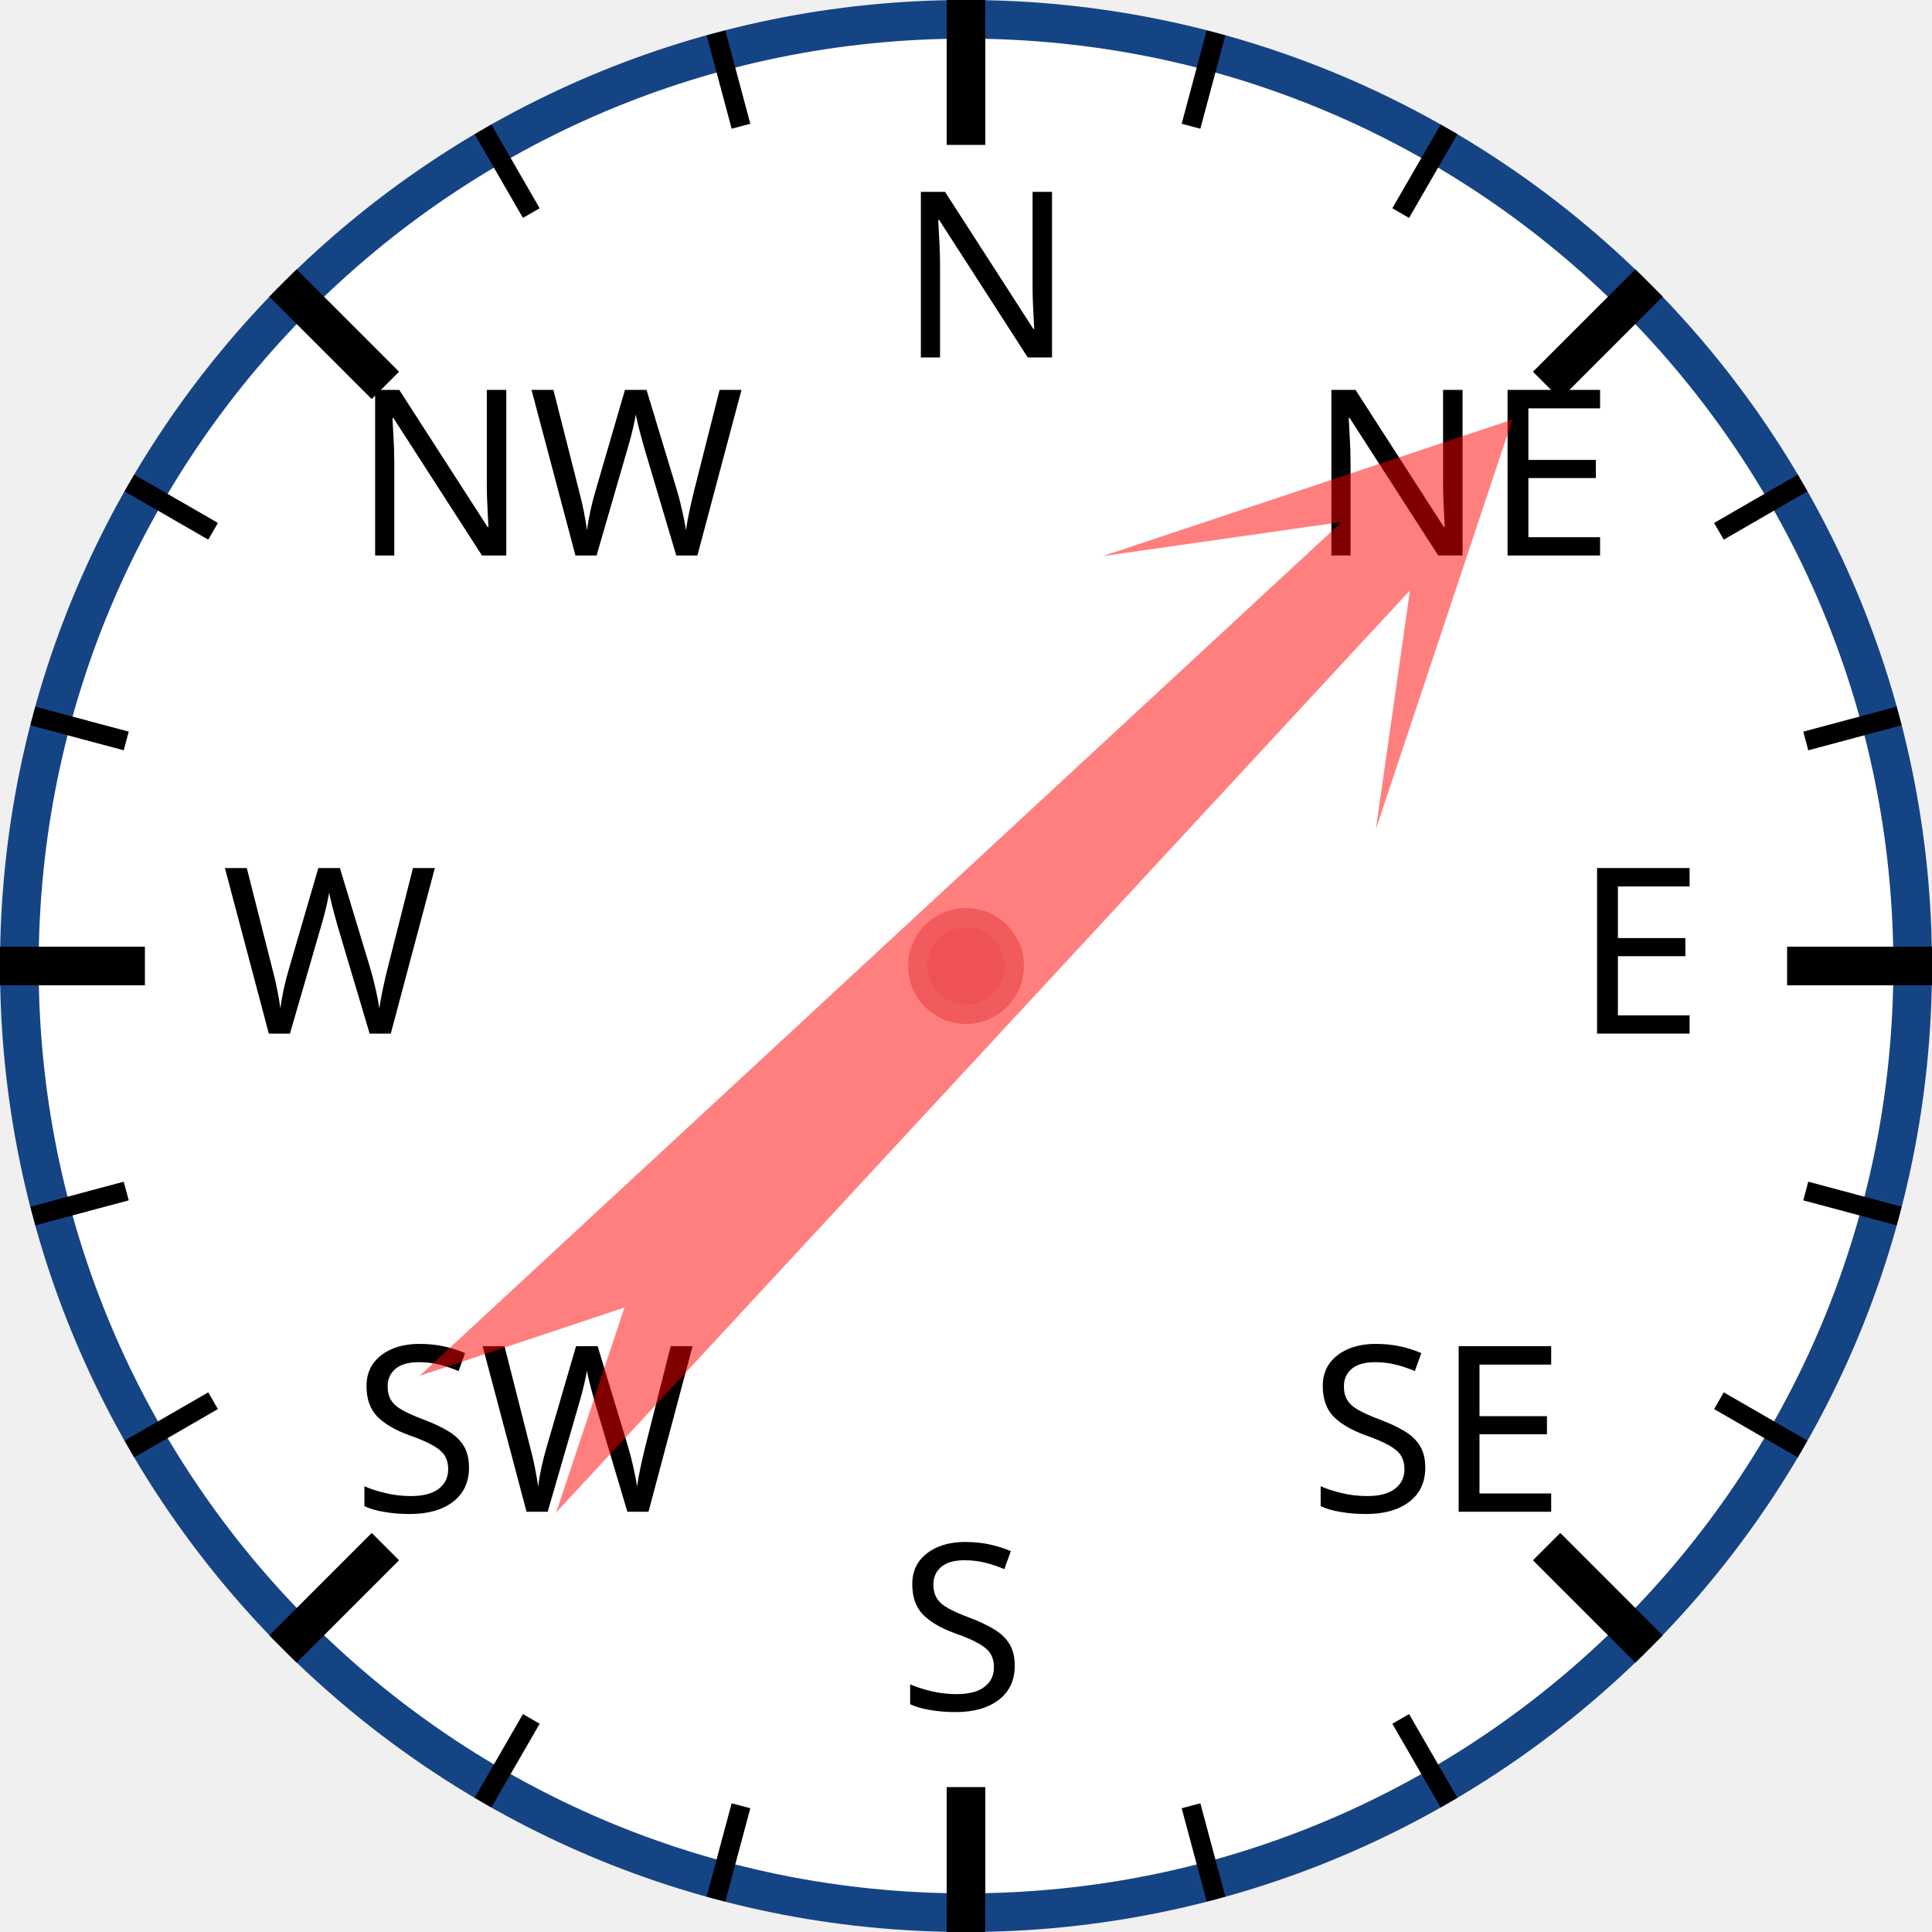
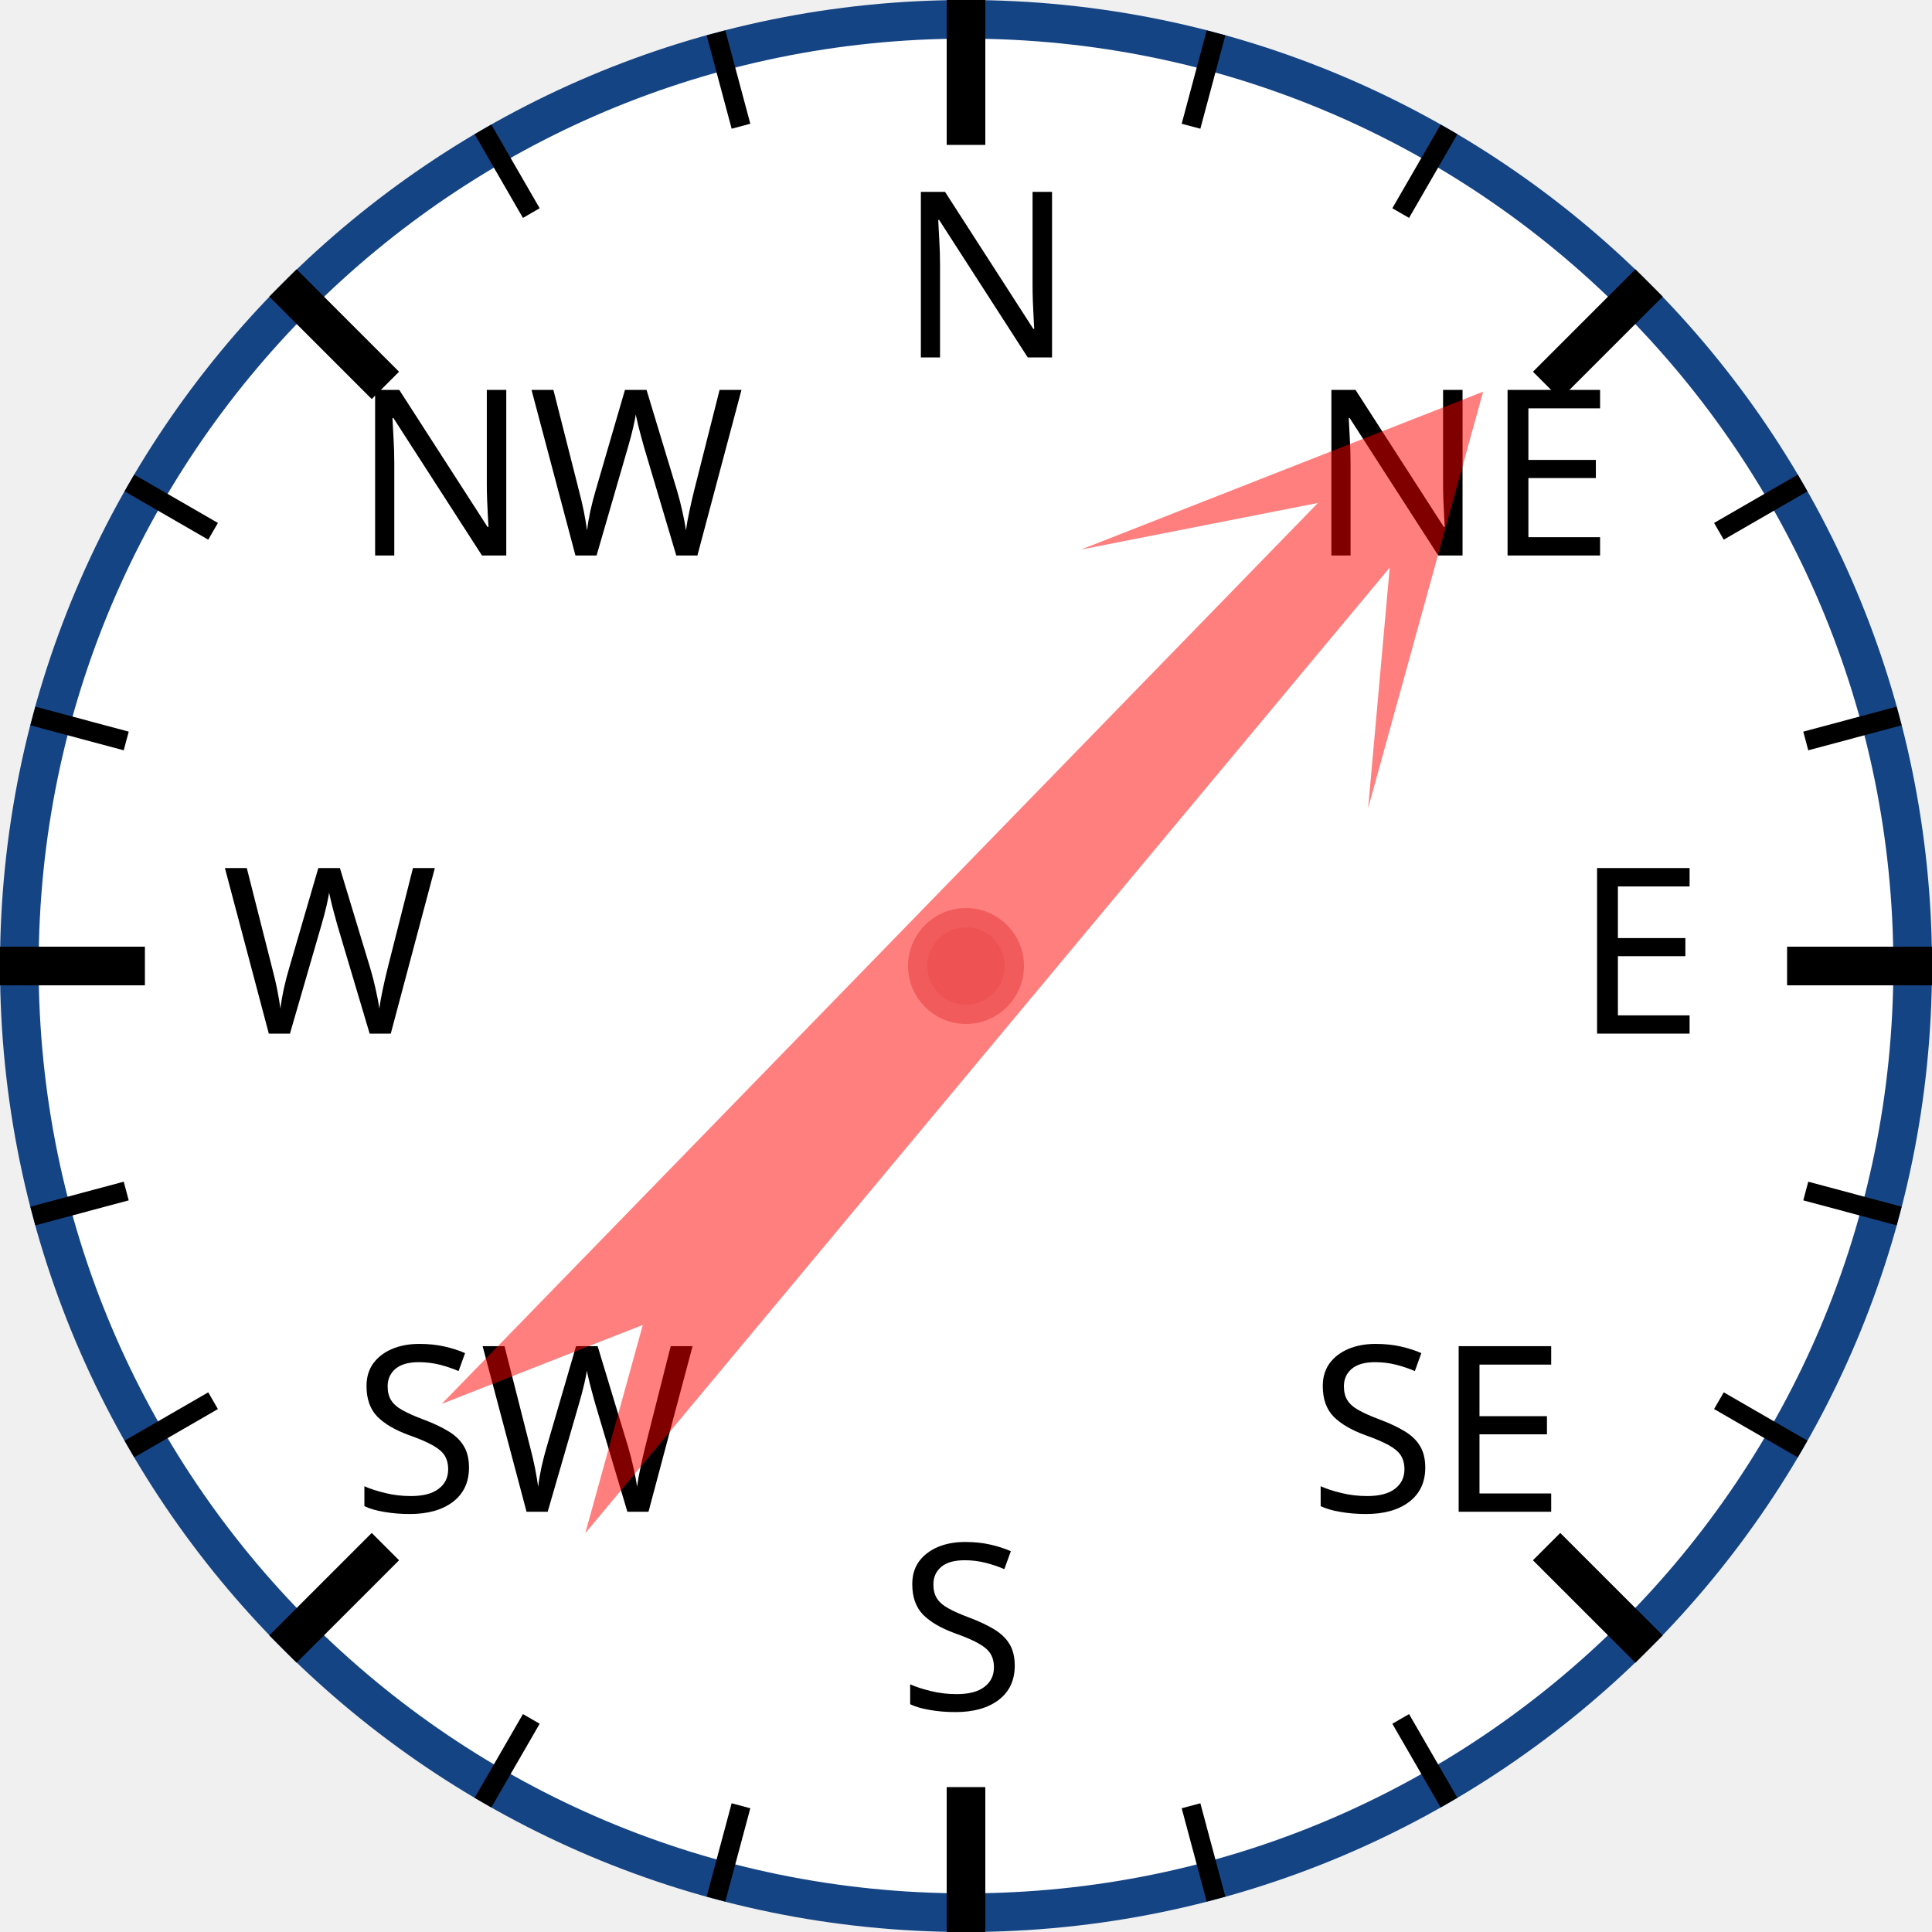
<svg xmlns="http://www.w3.org/2000/svg" width="120px" height="120px" viewBox="0 0 200 200">
  <circle cx="100" cy="100" r="98" style="fill: white; stroke: #154485; stroke-width: 4;" />
  <text x="93.0" y="37.0" style="font-family: sans-serif; font-size: 18pt;">N</text>
  <line x1="100.0" y1="0.0" x2="100.0" y2="15.0" style="stroke: black; stroke-width: 4;" />
  <line x1="74.118" y1="3.407" x2="76.706" y2="13.067" style="stroke: black; stroke-width: 2;" />
  <line x1="50" y1="13.397" x2="55" y2="22.058" style="stroke: black; stroke-width: 2;" />
  <text x="36.503" y="57.503" style="font-family: sans-serif; font-size: 18pt;">NW</text>
  <line x1="29.289" y1="29.289" x2="39.896" y2="39.896" style="stroke: black; stroke-width: 4;" />
  <line x1="13.397" y1="50" x2="22.058" y2="55" style="stroke: black; stroke-width: 2;" />
  <line x1="3.407" y1="74.118" x2="13.067" y2="76.706" style="stroke: black; stroke-width: 2;" />
  <text x="23.0" y="107.0" style="font-family: sans-serif; font-size: 18pt;">W</text>
  <line x1="0.0" y1="100.0" x2="15.0" y2="100.0" style="stroke: black; stroke-width: 4;" />
  <line x1="3.407" y1="125.882" x2="13.067" y2="123.294" style="stroke: black; stroke-width: 2;" />
  <line x1="13.397" y1="150" x2="22.058" y2="145" style="stroke: black; stroke-width: 2;" />
  <text x="36.503" y="156.497" style="font-family: sans-serif; font-size: 18pt;">SW</text>
  <line x1="29.289" y1="170.711" x2="39.896" y2="160.104" style="stroke: black; stroke-width: 4;" />
  <line x1="50" y1="186.603" x2="55" y2="177.942" style="stroke: black; stroke-width: 2;" />
  <line x1="74.118" y1="196.593" x2="76.706" y2="186.933" style="stroke: black; stroke-width: 2;" />
  <text x="93" y="177.0" style="font-family: sans-serif; font-size: 18pt;">S</text>
  <line x1="100" y1="200.0" x2="100" y2="185.0" style="stroke: black; stroke-width: 4;" />
  <line x1="125.882" y1="196.593" x2="123.294" y2="186.933" style="stroke: black; stroke-width: 2;" />
  <line x1="150.0" y1="186.603" x2="145.0" y2="177.942" style="stroke: black; stroke-width: 2;" />
  <text x="135.497" y="156.497" style="font-family: sans-serif; font-size: 18pt;">SE</text>
  <line x1="170.711" y1="170.711" x2="160.104" y2="160.104" style="stroke: black; stroke-width: 4;" />
  <line x1="186.603" y1="150" x2="177.942" y2="145" style="stroke: black; stroke-width: 2;" />
  <line x1="196.593" y1="125.882" x2="186.933" y2="123.294" style="stroke: black; stroke-width: 2;" />
  <text x="163.0" y="107" style="font-family: sans-serif; font-size: 18pt;">E</text>
  <line x1="200.0" y1="100" x2="185.0" y2="100" style="stroke: black; stroke-width: 4;" />
  <line x1="196.593" y1="74.118" x2="186.933" y2="76.706" style="stroke: black; stroke-width: 2;" />
  <line x1="186.603" y1="50" x2="177.942" y2="55" style="stroke: black; stroke-width: 2;" />
  <text x="135.497" y="57.503" style="font-family: sans-serif; font-size: 18pt;">NE</text>
  <line x1="170.711" y1="29.289" x2="160.104" y2="39.896" style="stroke: black; stroke-width: 4;" />
  <line x1="150" y1="13.397" x2="145" y2="22.058" style="stroke: black; stroke-width: 2;" />
  <line x1="125.882" y1="3.407" x2="123.294" y2="13.067" style="stroke: black; stroke-width: 2;" />
-   <polygon points="100 20 120 60 105 40 110 170 100 150 90 170 95 40 80 60" style="fill: red; fill-opacity: 0.5;" transform="rotate(45,100,100)" />
+   <polygon points="100 20 120 60 105 40 110 170 100 150 90 170 95 40 80 60" style="fill: red; fill-opacity: 0.5;" transform="rotate(42,100,100)" />
  <circle cx="100" cy="100" r="5" style="fill: #EE5252; stroke: #F25B5B; stroke-width: 2;" />
</svg>
